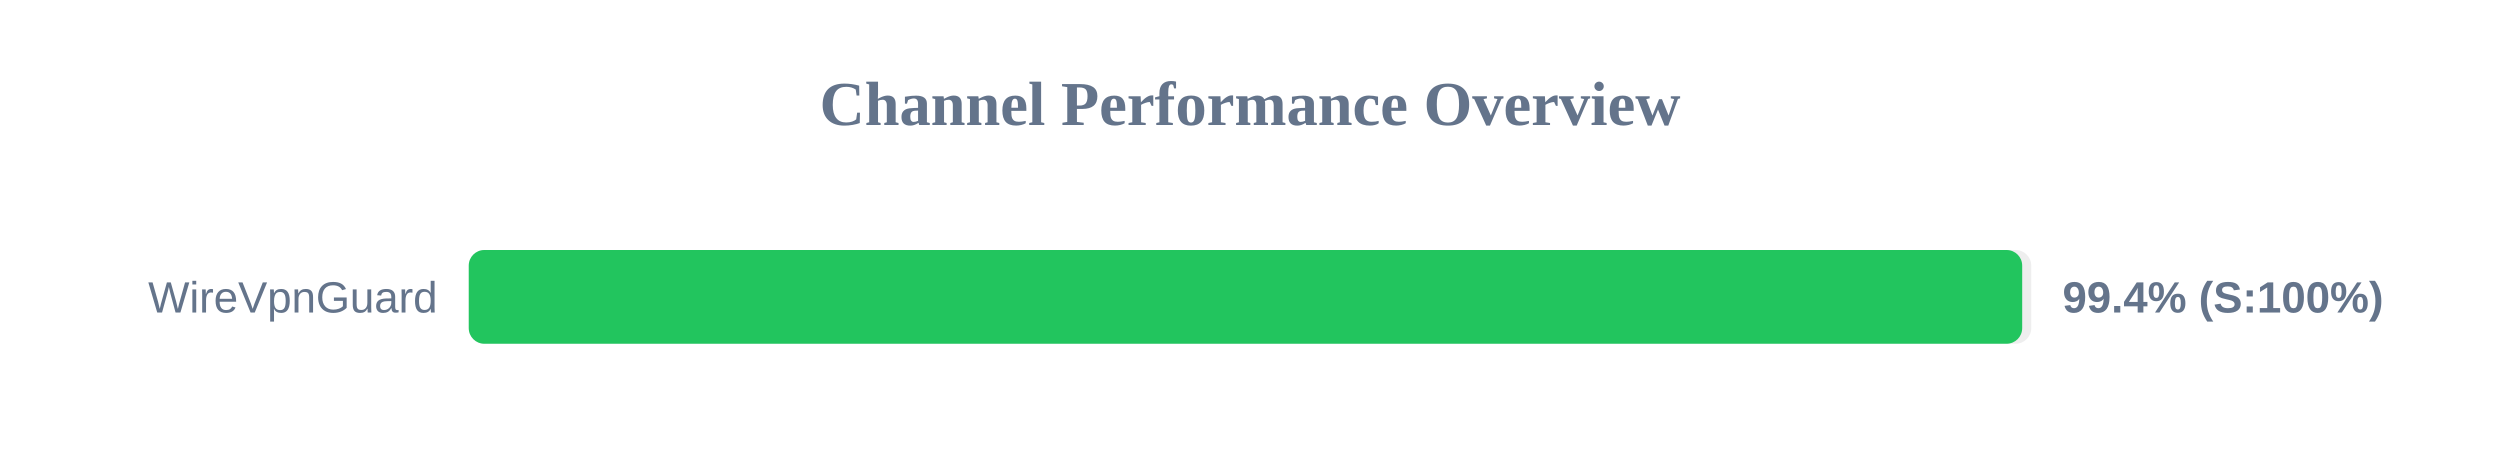
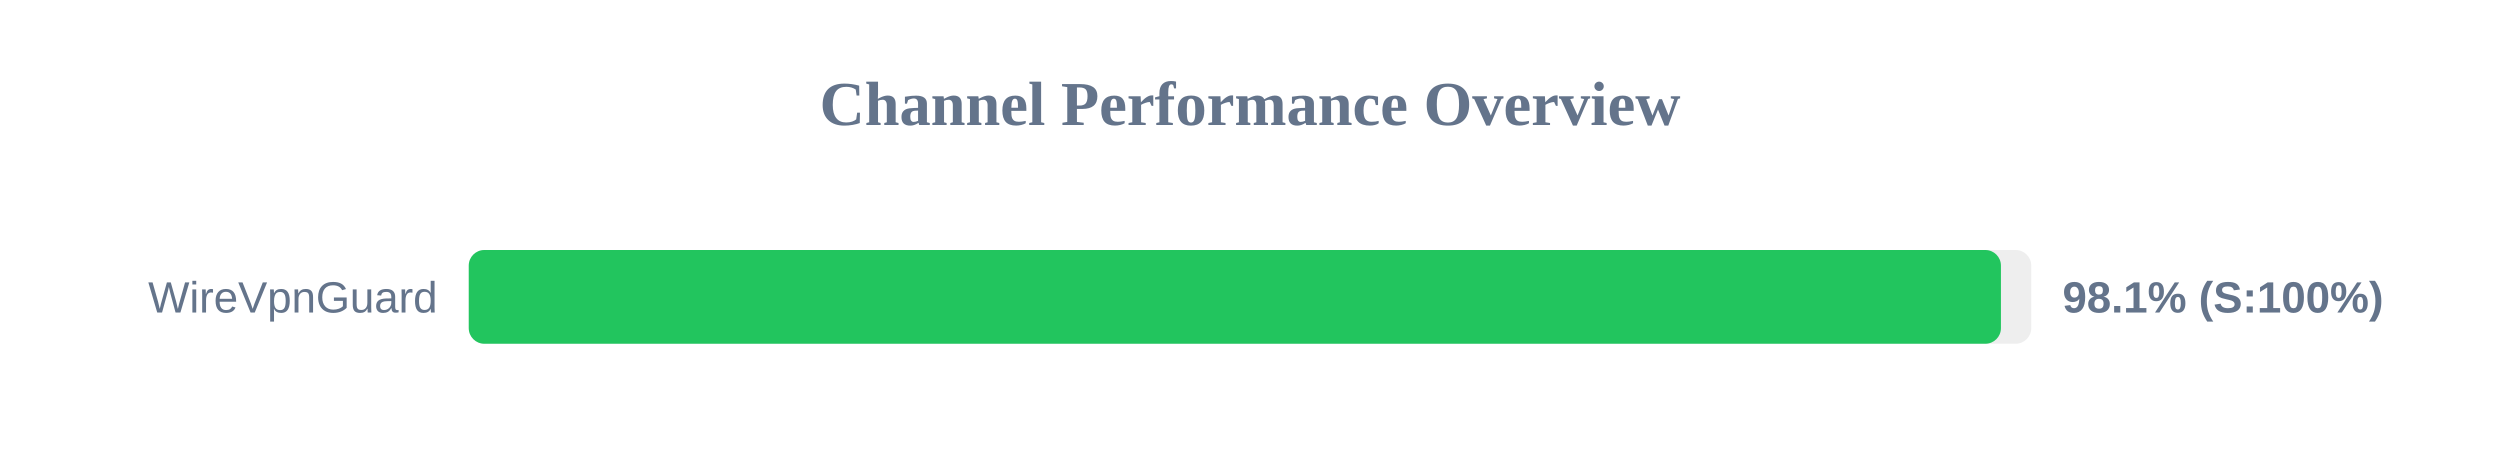
<svg xmlns="http://www.w3.org/2000/svg" width="800" height="150" version="1.1">
  <style>
        .row { font: 14px Arial; fill: #64748b; }
        .score { font: bold 14px Arial; fill: #64748b; }
    </style>
  <text x="400" y="40" text-anchor="middle" font-size="20px" font-weight="bold" fill="#64748b">Channel Performance Overview</text>
  <rect x="150" y="80" width="500" height="30" fill="#eee" rx="5" />
-   <rect x="150" y="80" width="497.1" height="30" fill="#22c55e" rx="5" />
+   <rect x="150" y="80" width="490.3" height="30" fill="#22c55e" rx="5" />
  <text x="140" y="100" text-anchor="end" class="row">WireVpnGuard</text>
-   <text x="660" y="100" text-anchor="start" class="score">99.4% (S:100%)</text>
+   <text x="660" y="100" text-anchor="start" class="score">98.1% (S:100%)</text>
</svg>
